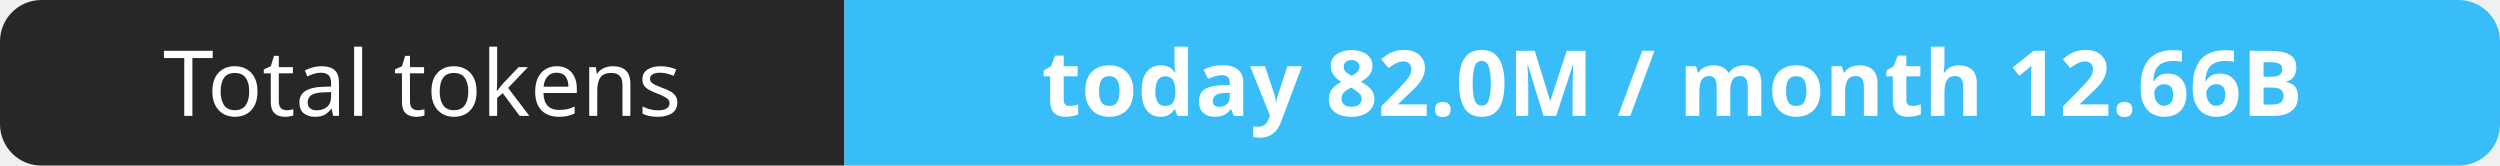
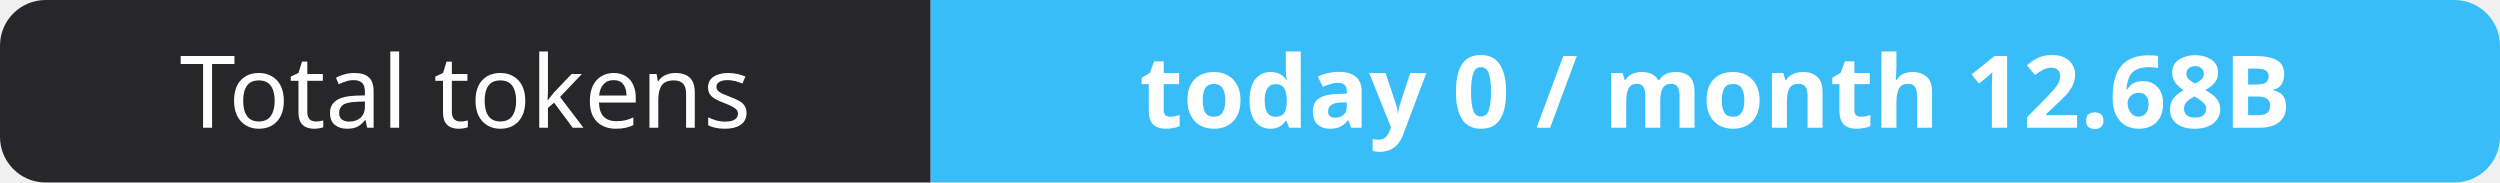
- <svg xmlns="http://www.w3.org/2000/svg" width="302" height="20" role="img" aria-label="Total tokens: today 82.0M / month 12.66B">
+ <svg xmlns="http://www.w3.org/2000/svg" width="274" height="20" role="img" aria-label="Total tokens: today 0 / month 12.68B">
  <clipPath id="r">
-     <rect width="302" height="20" rx="5" fill="#fff" />
+     <rect width="274" height="20" rx="5" fill="#fff" />
  </clipPath>
  <g clip-path="url(#r)">
    <rect width="102" height="20" fill="#27272a" />
-     <rect x="102" width="200" height="20" fill="#38bdf8" />
+     <rect x="102" width="172" height="20" fill="#38bdf8" />
  </g>
  <g fill="#fff" text-anchor="middle" font-family="Verdana,Geneva,sans-serif" font-size="11">
    <text x="51.0" y="14">Total tokens</text>
-     <text x="202.0" y="14" font-weight="700">today 82.0M / month 12.66B</text>
+     <text x="188.0" y="14" font-weight="700">today 0 / month 12.68B</text>
  </g>
</svg>
